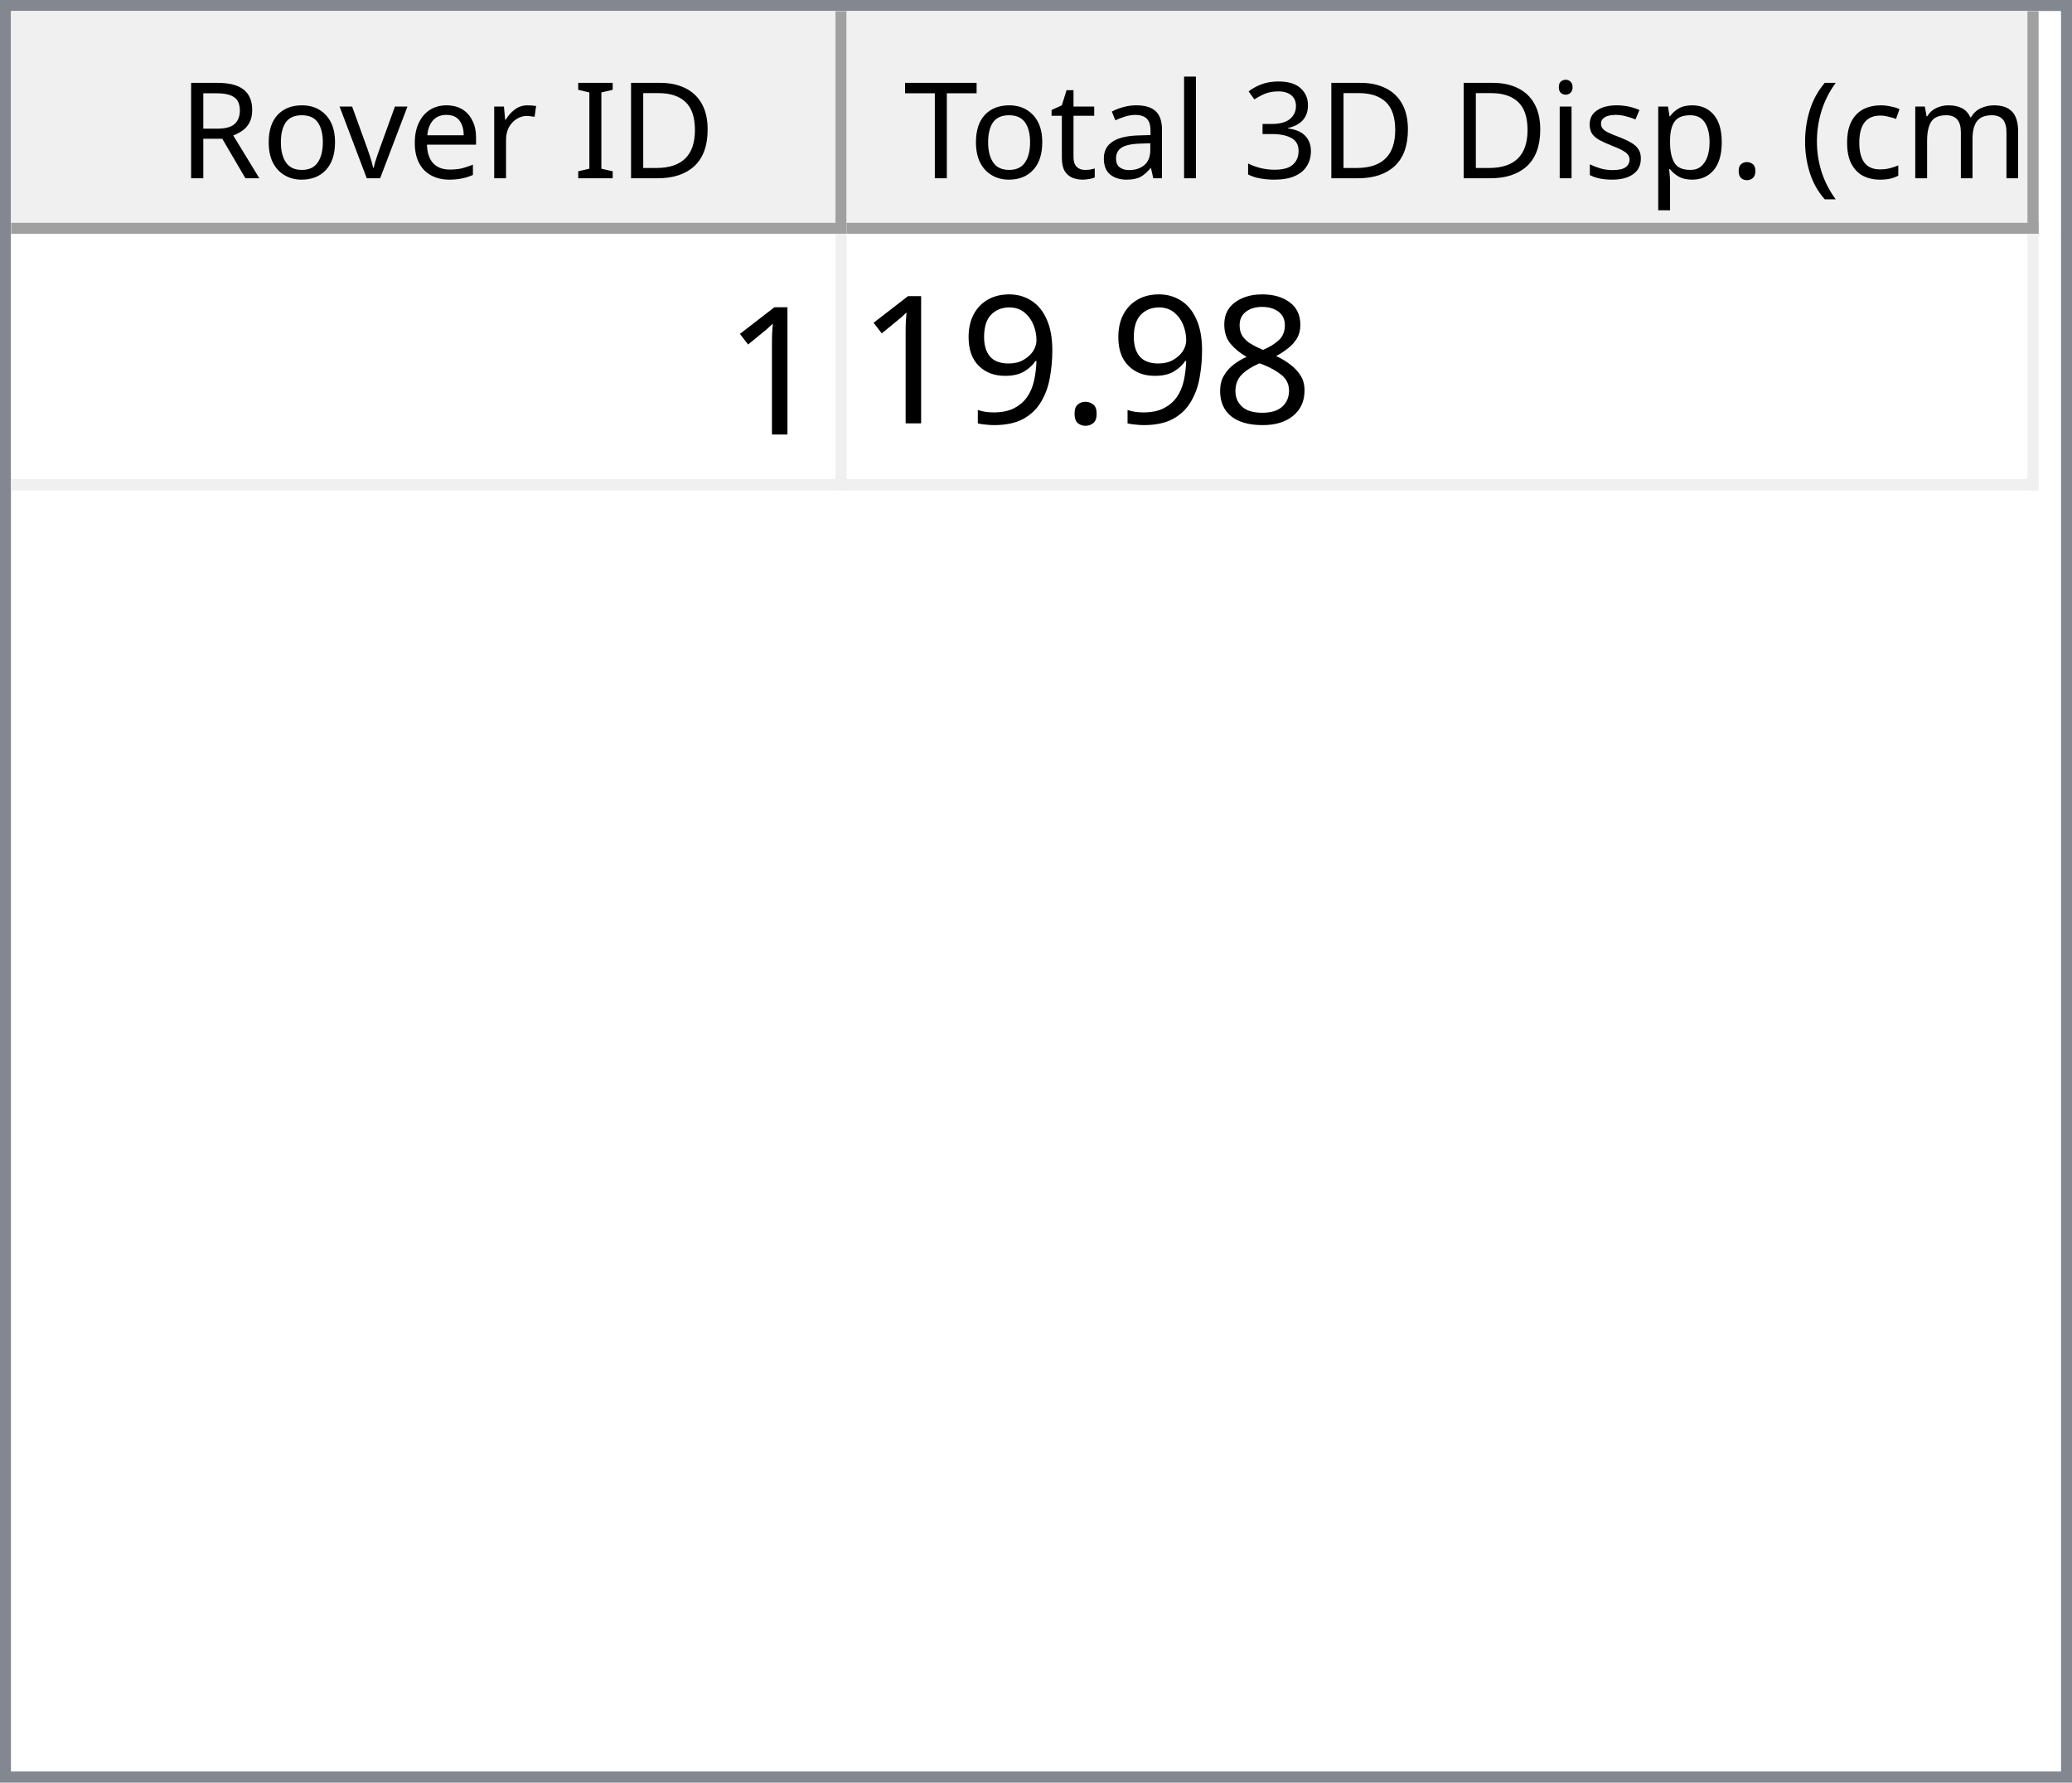
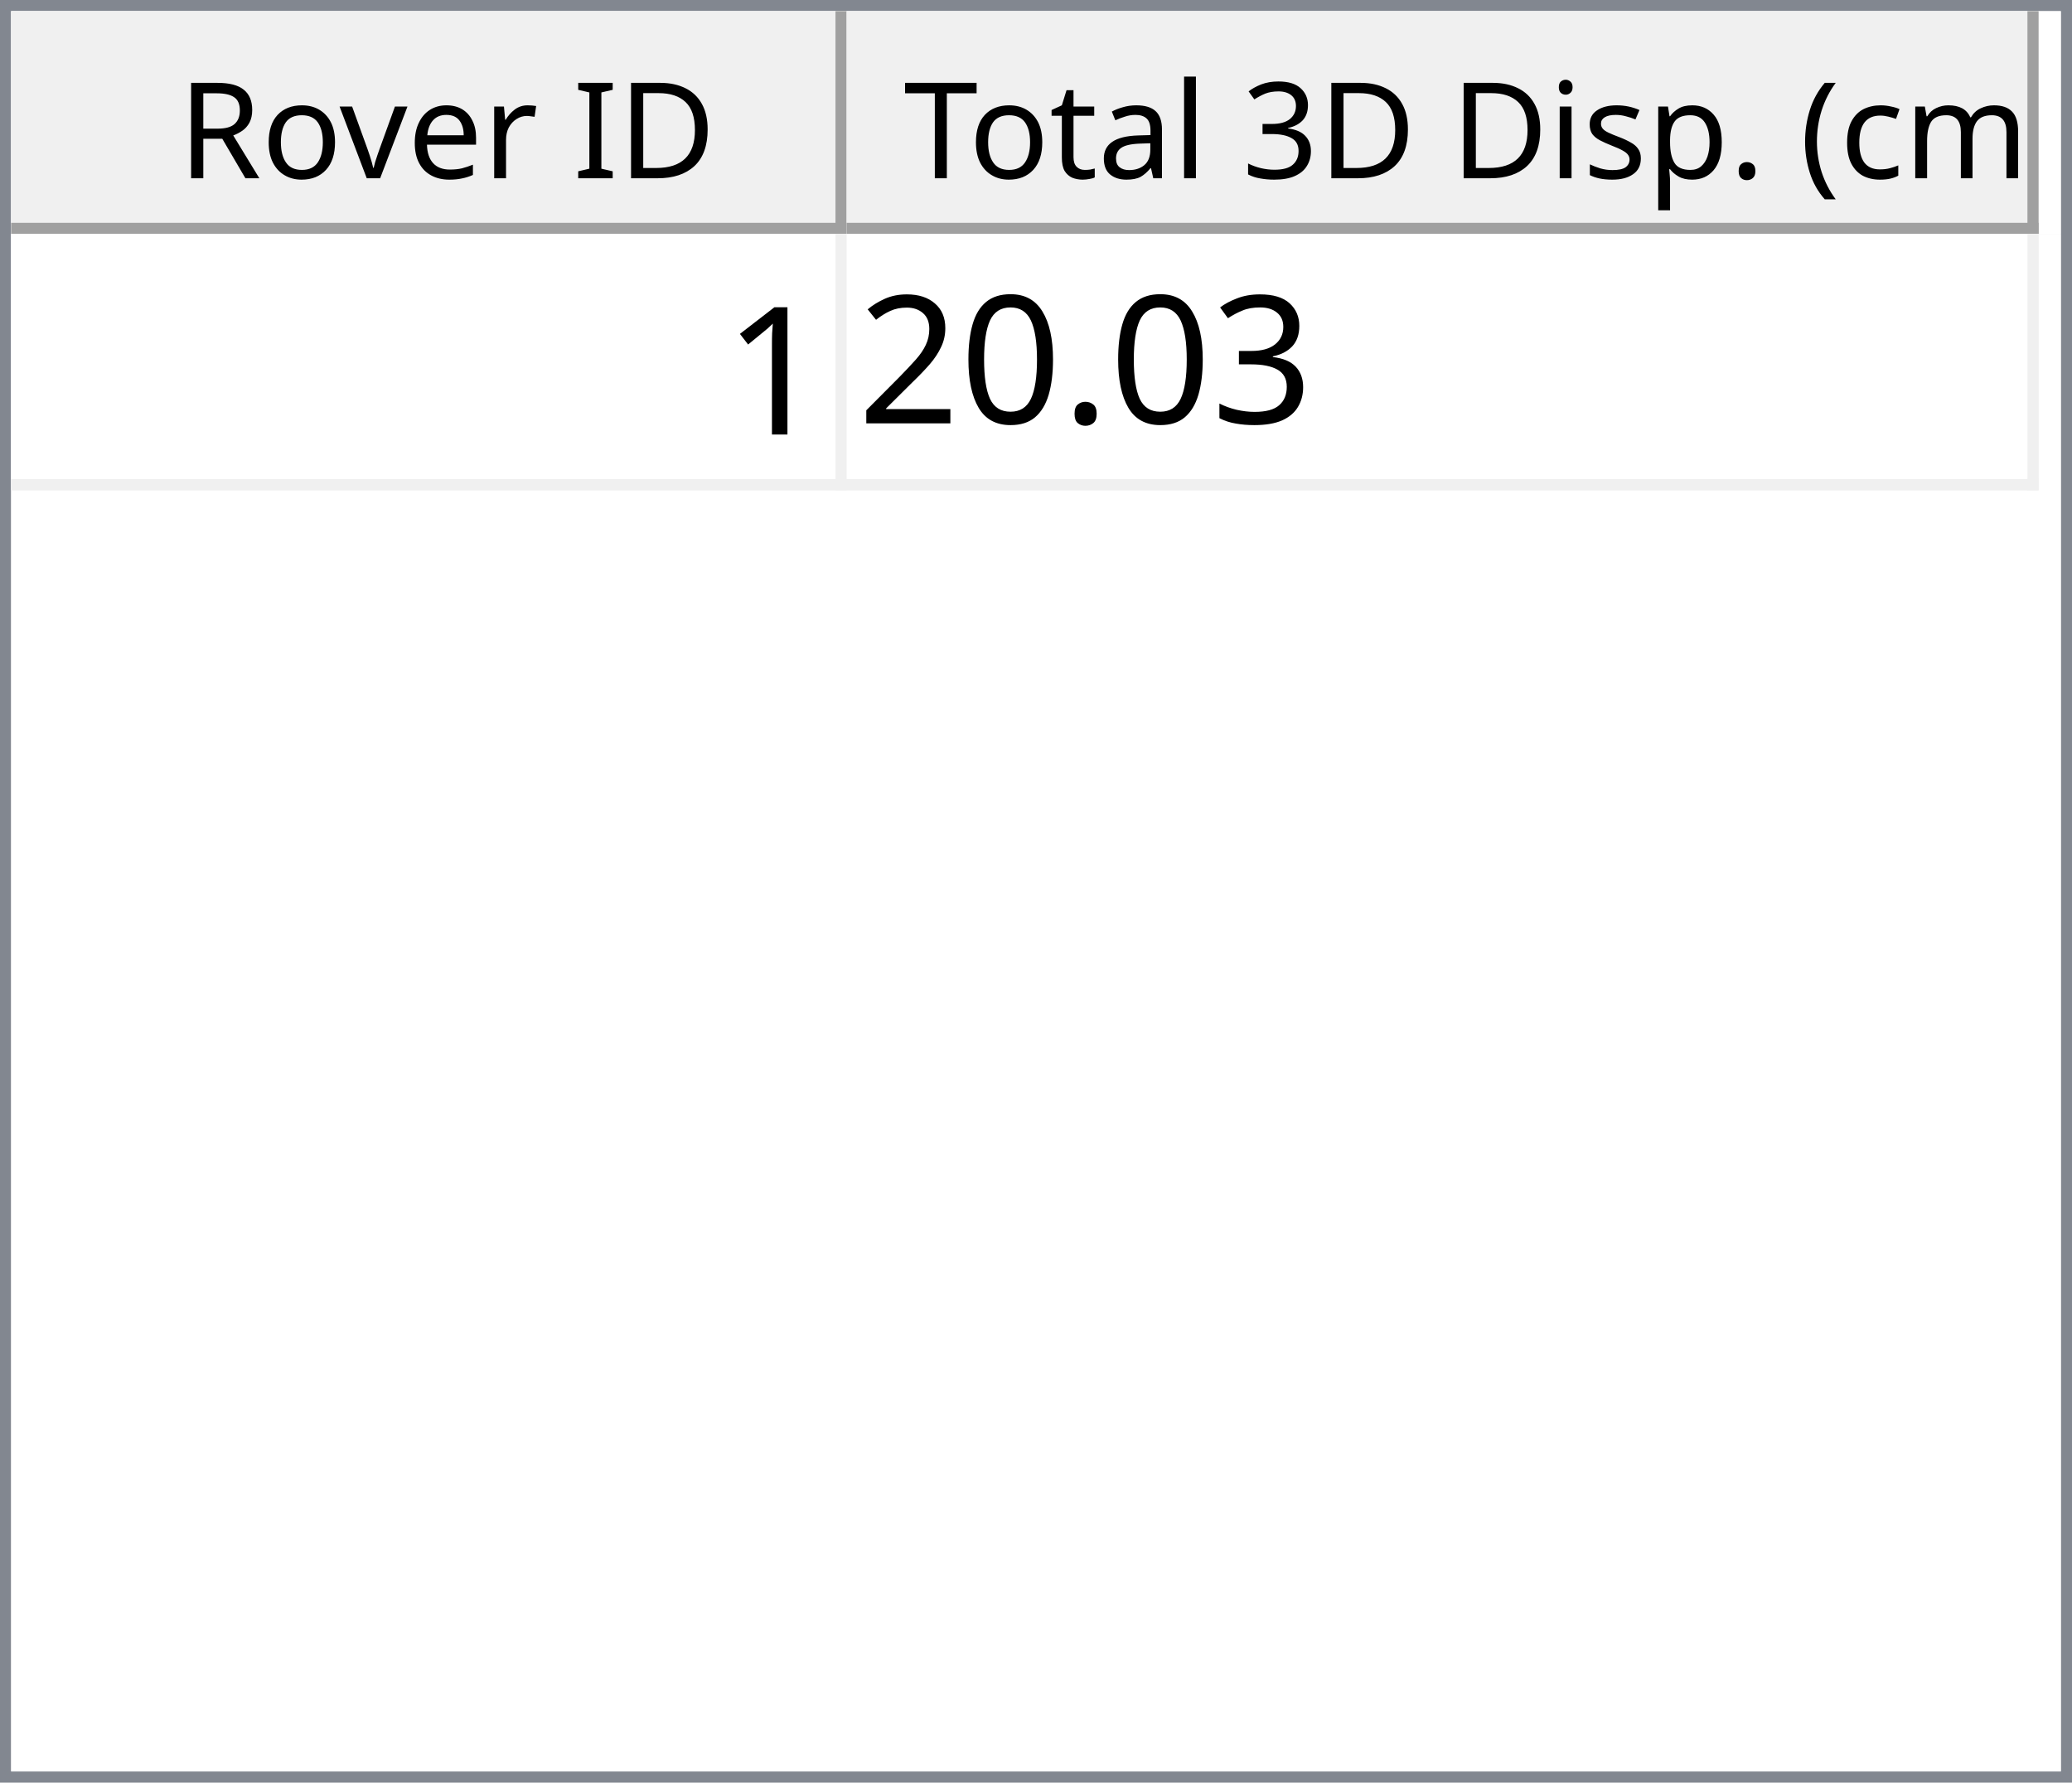
<svg xmlns="http://www.w3.org/2000/svg" style="fill-opacity:1; color-rendering:auto; color-interpolation:auto; text-rendering:auto; stroke:black; stroke-linecap:square; stroke-miterlimit:10; shape-rendering:auto; stroke-opacity:1; fill:black; stroke-dasharray:none; font-weight:normal; stroke-width:1; font-family:'Dialog'; font-style:normal; stroke-linejoin:miter; font-size:12px; stroke-dashoffset:0; image-rendering:auto;" width="186" height="160">
  <defs id="genericDefs" />
  <g>
    <defs id="defs1">
      <clipPath clipPathUnits="userSpaceOnUse" id="clipPath1">
        <path d="M0 0 L186 0 L186 160 L0 160 L0 0 Z" />
      </clipPath>
      <clipPath clipPathUnits="userSpaceOnUse" id="clipPath2">
        <path d="M0 0 L0 160 L186 160 L186 0 Z" />
      </clipPath>
      <clipPath clipPathUnits="userSpaceOnUse" id="clipPath3">
        <path d="M0 0 L0 20 L184 20 L184 0 Z" />
      </clipPath>
      <clipPath clipPathUnits="userSpaceOnUse" id="clipPath4">
        <path d="M0 0 L0 20 L75 20 L75 0 Z" />
      </clipPath>
      <clipPath clipPathUnits="userSpaceOnUse" id="clipPath5">
        <path d="M1 1 L1 19 L74 19 L74 1 Z" />
      </clipPath>
      <clipPath clipPathUnits="userSpaceOnUse" id="clipPath6">
        <path d="M0 0 L0 18 L73 18 L73 0 Z" />
      </clipPath>
      <clipPath clipPathUnits="userSpaceOnUse" id="clipPath7">
        <path d="M-0.5 -0.5 L-0.5 19.5 L74.5 19.5 L74.5 -0.5 Z" />
      </clipPath>
      <clipPath clipPathUnits="userSpaceOnUse" id="clipPath8">
        <path d="M0 0 L0 20 L107 20 L107 0 Z" />
      </clipPath>
      <clipPath clipPathUnits="userSpaceOnUse" id="clipPath9">
        <path d="M1 1 L1 19 L106 19 L106 1 Z" />
      </clipPath>
      <clipPath clipPathUnits="userSpaceOnUse" id="clipPath10">
        <path d="M0 0 L0 18 L105 18 L105 0 Z" />
      </clipPath>
      <clipPath clipPathUnits="userSpaceOnUse" id="clipPath11">
        <path d="M-0.5 -0.5 L-0.5 19.5 L106.5 19.5 L106.5 -0.5 Z" />
      </clipPath>
      <clipPath clipPathUnits="userSpaceOnUse" id="clipPath12">
        <path d="M0 0 L0 138 L184 138 L184 0 Z" />
      </clipPath>
      <clipPath clipPathUnits="userSpaceOnUse" id="clipPath13">
        <path d="M0 0 L0 23 L182 23 L182 0 Z" />
      </clipPath>
      <clipPath clipPathUnits="userSpaceOnUse" id="clipPath14">
        <path d="M-0.5 -0.5 L-0.5 22.5 L181.5 22.5 L181.5 -0.5 Z" />
      </clipPath>
      <clipPath clipPathUnits="userSpaceOnUse" id="clipPath15">
        <path d="M0 0 L0 22 L74 22 L74 0 Z" />
      </clipPath>
      <clipPath clipPathUnits="userSpaceOnUse" id="clipPath16">
        <path d="M0 0 L0 22 L106 22 L106 0 Z" />
      </clipPath>
      <font horiz-adv-x="64.551" id="font1">
        <font-face ascent="107.91" descent="25.098" units-per-em="100" style="font-style:normal; font-family:Segoe UI; font-weight:normal;" />
        <missing-glyph horiz-adv-x="64.551" d="M8.109 0 L8.109 68.266 L56.453 68.266 L56.453 0 L8.109 0 ZM15.328 7.234 L49.219 7.234 L49.219 61.031 L15.328 61.031 L15.328 7.234 Z" />
        <glyph unicode="D" horiz-adv-x="70.117" d="M9.188 0 L9.188 70.016 L28.516 70.016 Q65.531 70.016 65.531 35.891 Q65.531 19.672 55.25 9.836 Q44.969 0 27.734 0 L9.188 0 ZM17.391 62.594 L17.391 7.422 L27.828 7.422 Q41.609 7.422 49.273 14.797 Q56.938 22.172 56.938 35.688 Q56.938 62.594 28.328 62.594 L17.391 62.594 Z" />
        <glyph unicode="I" horiz-adv-x="26.611" d="M17.391 0 L9.188 0 L9.188 70.016 L17.391 70.016 L17.391 0 Z" />
        <glyph unicode=" " horiz-adv-x="27.393" d="" />
        <glyph unicode="r" horiz-adv-x="34.766" d="M34.188 41.891 Q32.078 43.5 28.125 43.5 Q23 43.5 19.555 38.672 Q16.109 33.844 16.109 25.484 L16.109 0 L8.109 0 L8.109 50 L16.109 50 L16.109 39.703 L16.312 39.703 Q18.016 44.969 21.531 47.922 Q25.047 50.875 29.391 50.875 Q32.516 50.875 34.188 50.203 L34.188 41.891 Z" />
        <glyph unicode="e" horiz-adv-x="52.295" d="M48.297 23 L12.984 23 Q13.188 14.656 17.484 10.109 Q21.781 5.562 29.297 5.562 Q37.75 5.562 44.828 11.141 L44.828 3.609 Q38.234 -1.172 27.391 -1.172 Q16.797 -1.172 10.742 5.641 Q4.688 12.453 4.688 24.812 Q4.688 36.469 11.305 43.82 Q17.922 51.172 27.734 51.172 Q37.547 51.172 42.922 44.828 Q48.297 38.484 48.297 27.203 L48.297 23 ZM40.094 29.781 Q40.047 36.719 36.75 40.578 Q33.453 44.438 27.594 44.438 Q21.922 44.438 17.969 40.383 Q14.016 36.328 13.094 29.781 L40.094 29.781 Z" />
        <glyph unicode="v" horiz-adv-x="47.9" d="M47.406 50 L27.484 0 L19.625 0 L0.688 50 L9.469 50 L22.172 13.672 Q23.578 9.672 23.922 6.688 L24.125 6.688 Q24.609 10.453 25.688 13.484 L38.969 50 L47.406 50 Z" />
        <glyph unicode="o" horiz-adv-x="58.594" d="M29 -1.172 Q17.922 -1.172 11.305 5.836 Q4.688 12.844 4.688 24.422 Q4.688 37.016 11.57 44.094 Q18.453 51.172 30.172 51.172 Q41.359 51.172 47.633 44.289 Q53.906 37.406 53.906 25.203 Q53.906 13.234 47.141 6.031 Q40.375 -1.172 29 -1.172 ZM29.594 44.438 Q21.875 44.438 17.383 39.188 Q12.891 33.938 12.891 24.703 Q12.891 15.828 17.43 10.695 Q21.969 5.562 29.594 5.562 Q37.359 5.562 41.531 10.594 Q45.703 15.625 45.703 24.906 Q45.703 34.281 41.531 39.359 Q37.359 44.438 29.594 44.438 Z" />
        <glyph unicode="R" horiz-adv-x="59.814" d="M59.375 0 L49.609 0 L37.891 19.625 Q36.281 22.359 34.766 24.289 Q33.25 26.219 31.664 27.438 Q30.078 28.656 28.25 29.219 Q26.422 29.781 24.125 29.781 L17.391 29.781 L17.391 0 L9.188 0 L9.188 70.016 L30.078 70.016 Q34.672 70.016 38.555 68.867 Q42.438 67.719 45.289 65.375 Q48.141 63.031 49.758 59.547 Q51.375 56.062 51.375 51.375 Q51.375 47.703 50.273 44.656 Q49.172 41.609 47.148 39.211 Q45.125 36.812 42.266 35.133 Q39.406 33.453 35.844 32.516 L35.844 32.328 Q37.594 31.547 38.891 30.547 Q40.188 29.547 41.359 28.18 Q42.531 26.812 43.68 25.078 Q44.828 23.344 46.234 21.047 L59.375 0 ZM17.391 62.594 L17.391 37.203 L28.516 37.203 Q31.594 37.203 34.203 38.133 Q36.812 39.062 38.719 40.797 Q40.625 42.531 41.703 45.047 Q42.781 47.562 42.781 50.688 Q42.781 56.297 39.141 59.445 Q35.5 62.594 28.609 62.594 L17.391 62.594 Z" />
        <glyph unicode=")" horiz-adv-x="30.176" d="M8.297 -15.922 L1.172 -15.922 Q16.406 2.344 16.406 26.812 Q16.406 51.469 1.078 70.016 L8.297 70.016 Q23.531 52.156 23.531 26.703 Q23.531 1.375 8.297 -15.922 Z" />
        <glyph unicode="m" horiz-adv-x="86.133" d="M79.109 0 L71.094 0 L71.094 28.719 Q71.094 37.016 68.531 40.727 Q65.969 44.438 59.906 44.438 Q54.781 44.438 51.195 39.75 Q47.609 35.062 47.609 28.516 L47.609 0 L39.594 0 L39.594 29.688 Q39.594 44.438 28.219 44.438 Q22.953 44.438 19.531 40.016 Q16.109 35.594 16.109 28.516 L16.109 0 L8.109 0 L8.109 50 L16.109 50 L16.109 42.094 L16.312 42.094 Q21.625 51.172 31.844 51.172 Q36.969 51.172 40.773 48.312 Q44.578 45.453 46 40.828 Q51.562 51.172 62.594 51.172 Q79.109 51.172 79.109 30.812 L79.109 0 Z" />
        <glyph unicode="c" horiz-adv-x="46.191" d="M42.188 2.297 Q36.422 -1.172 28.516 -1.172 Q17.828 -1.172 11.258 5.789 Q4.688 12.75 4.688 23.828 Q4.688 36.188 11.766 43.68 Q18.844 51.172 30.672 51.172 Q37.25 51.172 42.281 48.734 L42.281 40.531 Q36.719 44.438 30.375 44.438 Q22.703 44.438 17.797 38.945 Q12.891 33.453 12.891 24.516 Q12.891 15.719 17.508 10.641 Q22.125 5.562 29.891 5.562 Q36.422 5.562 42.188 9.906 L42.188 2.297 Z" />
        <glyph unicode="(" horiz-adv-x="30.176" d="M29.109 -15.922 L21.969 -15.922 Q6.844 1.375 6.844 26.703 Q6.844 52.156 21.969 70.016 L29.203 70.016 Q13.875 51.469 13.875 26.812 Q13.875 2.344 29.109 -15.922 Z" />
        <glyph unicode="." horiz-adv-x="21.68" d="M10.891 -1.078 Q8.641 -1.078 7.055 0.539 Q5.469 2.156 5.469 4.391 Q5.469 6.641 7.055 8.273 Q8.641 9.906 10.891 9.906 Q13.188 9.906 14.797 8.273 Q16.406 6.641 16.406 4.391 Q16.406 2.156 14.797 0.539 Q13.188 -1.078 10.891 -1.078 Z" />
        <glyph unicode="p" horiz-adv-x="58.789" d="M16.312 7.234 L16.109 7.234 L16.109 -23 L8.109 -23 L8.109 50 L16.109 50 L16.109 41.219 L16.312 41.219 Q22.219 51.172 33.594 51.172 Q43.266 51.172 48.688 44.461 Q54.109 37.75 54.109 26.469 Q54.109 13.922 48 6.375 Q41.891 -1.172 31.297 -1.172 Q21.578 -1.172 16.312 7.234 ZM16.109 27.391 L16.109 20.406 Q16.109 14.203 20.141 9.883 Q24.172 5.562 30.375 5.562 Q37.641 5.562 41.773 11.133 Q45.906 16.703 45.906 26.609 Q45.906 34.969 42.047 39.703 Q38.188 44.438 31.594 44.438 Q24.609 44.438 20.359 39.578 Q16.109 34.719 16.109 27.391 Z" />
        <glyph unicode="s" horiz-adv-x="42.432" d="M5.078 1.812 L5.078 10.406 Q11.625 5.562 19.484 5.562 Q30.031 5.562 30.031 12.594 Q30.031 14.594 29.125 15.992 Q28.219 17.391 26.68 18.461 Q25.141 19.531 23.07 20.383 Q21 21.234 18.609 22.172 Q15.281 23.484 12.766 24.828 Q10.25 26.172 8.57 27.859 Q6.891 29.547 6.031 31.695 Q5.172 33.844 5.172 36.719 Q5.172 40.234 6.789 42.945 Q8.406 45.656 11.086 47.484 Q13.766 49.312 17.211 50.242 Q20.656 51.172 24.312 51.172 Q30.812 51.172 35.938 48.922 L35.938 40.828 Q30.422 44.438 23.25 44.438 Q21 44.438 19.195 43.922 Q17.391 43.406 16.094 42.477 Q14.797 41.547 14.086 40.258 Q13.375 38.969 13.375 37.406 Q13.375 35.453 14.086 34.133 Q14.797 32.812 16.164 31.789 Q17.531 30.766 19.484 29.938 Q21.438 29.109 23.922 28.125 Q27.25 26.859 29.883 25.516 Q32.516 24.172 34.375 22.484 Q36.234 20.797 37.234 18.602 Q38.234 16.406 38.234 13.375 Q38.234 9.672 36.602 6.938 Q34.969 4.203 32.234 2.398 Q29.5 0.594 25.93 -0.289 Q22.359 -1.172 18.453 -1.172 Q10.75 -1.172 5.078 1.812 Z" />
        <glyph unicode="i" horiz-adv-x="24.219" d="M12.203 62.703 Q10.062 62.703 8.547 64.164 Q7.031 65.625 7.031 67.875 Q7.031 70.125 8.547 71.609 Q10.062 73.094 12.203 73.094 Q14.406 73.094 15.945 71.609 Q17.484 70.125 17.484 67.875 Q17.484 65.719 15.945 64.211 Q14.406 62.703 12.203 62.703 ZM16.109 0 L8.109 0 L8.109 50 L16.109 50 L16.109 0 Z" />
        <glyph unicode="3" horiz-adv-x="53.906" d="M46.531 19.828 Q46.531 15.094 44.75 11.211 Q42.969 7.328 39.719 4.57 Q36.469 1.812 31.93 0.297 Q27.391 -1.219 21.922 -1.219 Q11.922 -1.219 6 2.594 L6 11.188 Q13.094 5.609 22.219 5.609 Q25.875 5.609 28.828 6.539 Q31.781 7.469 33.906 9.227 Q36.031 10.984 37.18 13.477 Q38.328 15.969 38.328 19.094 Q38.328 32.812 18.797 32.812 L12.984 32.812 L12.984 39.594 L18.5 39.594 Q35.797 39.594 35.797 52.484 Q35.797 64.406 22.609 64.406 Q15.188 64.406 8.688 59.422 L8.688 67.188 Q15.375 71.188 24.609 71.188 Q29 71.188 32.57 69.969 Q36.141 68.75 38.68 66.555 Q41.219 64.359 42.609 61.281 Q44 58.203 44 54.5 Q44 40.672 30.031 36.719 L30.031 36.531 Q33.594 36.141 36.625 34.797 Q39.656 33.453 41.852 31.305 Q44.047 29.156 45.289 26.25 Q46.531 23.344 46.531 19.828 Z" />
        <glyph unicode="l" horiz-adv-x="24.219" d="M16.109 0 L8.109 0 L8.109 74.031 L16.109 74.031 L16.109 0 Z" />
        <glyph unicode="a" horiz-adv-x="50.879" d="M43.891 0 L35.891 0 L35.891 7.812 L35.688 7.812 Q30.469 -1.172 20.312 -1.172 Q12.844 -1.172 8.617 2.781 Q4.391 6.734 4.391 13.281 Q4.391 27.297 20.906 29.594 L35.891 31.688 Q35.891 44.438 25.594 44.438 Q16.547 44.438 9.281 38.281 L9.281 46.484 Q16.656 51.172 26.266 51.172 Q43.891 51.172 43.891 32.516 L43.891 0 ZM35.891 25.297 L23.828 23.641 Q18.266 22.859 15.43 20.875 Q12.594 18.891 12.594 13.875 Q12.594 10.203 15.211 7.883 Q17.828 5.562 22.172 5.562 Q28.125 5.562 32.008 9.742 Q35.891 13.922 35.891 20.312 L35.891 25.297 Z" />
        <glyph unicode="t" horiz-adv-x="33.887" d="M31.297 0.484 Q28.469 -1.078 23.828 -1.078 Q10.688 -1.078 10.688 13.578 L10.688 43.172 L2.094 43.172 L2.094 50 L10.688 50 L10.688 62.203 L18.703 64.797 L18.703 50 L31.297 50 L31.297 43.172 L18.703 43.172 L18.703 14.984 Q18.703 9.969 20.414 7.82 Q22.125 5.672 26.078 5.672 Q29.109 5.672 31.297 7.328 L31.297 0.484 Z" />
        <glyph unicode="T" horiz-adv-x="52.393" d="M50.594 62.594 L30.375 62.594 L30.375 0 L22.172 0 L22.172 62.594 L2 62.594 L2 70.016 L50.594 70.016 L50.594 62.594 Z" />
      </font>
      <font horiz-adv-x="75.0" id="font2">
        <font-face ascent="100.537" descent="21.973" units-per-em="100" style="font-style:normal; font-family:sans-serif; font-weight:normal;" />
        <missing-glyph horiz-adv-x="75.0" d="M12.5 0 L12.5 62.5 L62.5 62.5 L62.5 0 L12.5 0 ZM14.062 1.562 L60.938 1.562 L60.938 60.938 L14.062 60.938 L14.062 1.562 Z" />
        <glyph unicode="1" horiz-adv-x="55.615" d="M37.25 0 L28.469 0 L28.469 56 Q25.297 52.984 20.141 49.953 Q14.984 46.922 10.891 45.406 L10.891 53.906 Q18.266 57.375 23.781 62.305 Q29.297 67.234 31.594 71.875 L37.25 71.875 L37.25 0 Z" />
-         <glyph unicode="8" horiz-adv-x="55.615" d="M17.672 38.812 Q12.203 40.828 9.57 44.539 Q6.938 48.25 6.938 53.422 Q6.938 61.234 12.555 66.555 Q18.172 71.875 27.484 71.875 Q36.859 71.875 42.578 66.43 Q48.297 60.984 48.297 53.172 Q48.297 48.188 45.68 44.508 Q43.062 40.828 37.75 38.812 Q44.344 36.672 47.781 31.883 Q51.219 27.094 51.219 20.453 Q51.219 11.281 44.727 5.031 Q38.234 -1.219 27.641 -1.219 Q17.047 -1.219 10.547 5.055 Q4.047 11.328 4.047 20.703 Q4.047 27.688 7.594 32.398 Q11.141 37.109 17.672 38.812 ZM15.922 53.719 Q15.922 48.641 19.195 45.414 Q22.469 42.188 27.688 42.188 Q32.766 42.188 36.016 45.383 Q39.266 48.578 39.266 53.219 Q39.266 58.062 35.914 61.359 Q32.562 64.656 27.594 64.656 Q22.562 64.656 19.242 61.43 Q15.922 58.203 15.922 53.719 ZM13.094 20.656 Q13.094 16.891 14.875 13.375 Q16.656 9.859 20.172 7.93 Q23.688 6 27.734 6 Q34.031 6 38.133 10.055 Q42.234 14.109 42.234 20.359 Q42.234 26.703 38.016 30.859 Q33.797 35.016 27.438 35.016 Q21.234 35.016 17.164 30.914 Q13.094 26.812 13.094 20.656 Z" />
+         <glyph unicode="3" horiz-adv-x="55.615" d="M4.203 18.891 L12.984 20.062 Q14.5 12.594 18.141 9.297 Q21.781 6 27 6 Q33.203 6 37.477 10.297 Q41.75 14.594 41.75 20.953 Q41.75 27 37.797 30.93 Q33.844 34.859 27.734 34.859 Q25.25 34.859 21.531 33.891 L22.516 41.609 Q23.391 41.5 23.922 41.5 Q29.547 41.5 34.039 44.43 Q38.531 47.359 38.531 53.469 Q38.531 58.297 35.258 61.477 Q31.984 64.656 26.812 64.656 Q21.688 64.656 18.266 61.43 Q14.844 58.203 13.875 51.766 L5.078 53.328 Q6.688 62.156 12.398 67.016 Q18.109 71.875 26.609 71.875 Q32.469 71.875 37.398 69.359 Q42.328 66.844 44.945 62.5 Q47.562 58.156 47.562 53.266 Q47.562 48.641 45.07 44.828 Q42.578 41.016 37.703 38.766 Q44.047 37.312 47.562 32.695 Q51.078 28.078 51.078 21.141 Q51.078 11.766 44.242 5.25 Q37.406 -1.266 26.953 -1.266 Q17.531 -1.266 11.305 4.352 Q5.078 9.969 4.203 18.891 Z" />
        <glyph unicode="." horiz-adv-x="27.783" d="M9.078 0 L9.078 10.016 L19.094 10.016 L19.094 0 L9.078 0 Z" />
-         <glyph unicode="9" horiz-adv-x="55.615" d="M5.469 16.547 L13.922 17.328 Q14.984 11.375 18.016 8.688 Q21.047 6 25.781 6 Q29.828 6 32.883 7.859 Q35.938 9.719 37.891 12.82 Q39.844 15.922 41.164 21.195 Q42.484 26.469 42.484 31.938 Q42.484 32.516 42.438 33.688 Q39.797 29.5 35.234 26.883 Q30.672 24.266 25.344 24.266 Q16.453 24.266 10.305 30.711 Q4.156 37.156 4.156 47.703 Q4.156 58.594 10.578 65.234 Q17 71.875 26.656 71.875 Q33.641 71.875 39.43 68.117 Q45.219 64.359 48.219 57.398 Q51.219 50.438 51.219 37.25 Q51.219 23.531 48.242 15.406 Q45.266 7.281 39.383 3.031 Q33.5 -1.219 25.594 -1.219 Q17.188 -1.219 11.867 3.445 Q6.547 8.109 5.469 16.547 ZM41.453 48.141 Q41.453 55.719 37.43 60.156 Q33.406 64.594 27.734 64.594 Q21.875 64.594 17.531 59.812 Q13.188 55.031 13.188 47.406 Q13.188 40.578 17.312 36.305 Q21.438 32.031 27.484 32.031 Q33.594 32.031 37.523 36.305 Q41.453 40.578 41.453 48.141 Z" />
+         <glyph unicode="0" horiz-adv-x="55.615" d="M4.156 35.297 Q4.156 48 6.766 55.742 Q9.375 63.484 14.523 67.68 Q19.672 71.875 27.484 71.875 Q33.25 71.875 37.594 69.555 Q41.938 67.234 44.773 62.867 Q47.609 58.5 49.219 52.227 Q50.828 45.953 50.828 35.297 Q50.828 22.703 48.242 14.969 Q45.656 7.234 40.508 3.008 Q35.359 -1.219 27.484 -1.219 Q17.141 -1.219 11.234 6.203 Q4.156 15.141 4.156 35.297 ZM13.188 35.297 Q13.188 17.672 17.312 11.836 Q21.438 6 27.484 6 Q33.547 6 37.672 11.859 Q41.797 17.719 41.797 35.297 Q41.797 52.984 37.672 58.789 Q33.547 64.594 27.391 64.594 Q21.344 64.594 17.719 59.469 Q13.188 52.938 13.188 35.297 Z" />
+         <glyph unicode="2" horiz-adv-x="55.615" d="M50.344 8.453 L50.344 0 L3.031 0 Q2.938 3.172 4.047 6.109 Q5.859 10.938 9.836 15.625 Q13.812 20.312 21.344 26.469 Q33.016 36.031 37.117 41.625 Q41.219 47.219 41.219 52.203 Q41.219 57.422 37.477 61.008 Q33.734 64.594 27.734 64.594 Q21.391 64.594 17.578 60.789 Q13.766 56.984 13.719 50.25 L4.688 51.172 Q5.609 61.281 11.664 66.578 Q17.719 71.875 27.938 71.875 Q38.234 71.875 44.242 66.164 Q50.25 60.453 50.25 52 Q50.25 47.703 48.492 43.555 Q46.734 39.406 42.656 34.812 Q38.578 30.219 29.109 22.219 Q21.188 15.578 18.945 13.211 Q16.703 10.844 15.234 8.453 L50.344 8.453 Z" />
      </font>
    </defs>
    <g style="fill:white; stroke:white;">
      <rect x="0" y="0" width="186" style="clip-path:url(#clipPath1); stroke:none;" height="160" />
    </g>
    <g style="fill:white; text-rendering:optimizeSpeed; color-rendering:optimizeSpeed; image-rendering:optimizeSpeed; shape-rendering:crispEdges; stroke:white; color-interpolation:sRGB;">
      <rect x="0" width="186" height="160" y="0" style="stroke:none;" />
      <path style="stroke:none;" d="M0 160 L186 160 L186 0 L0 0 Z" />
    </g>
    <g style="fill:rgb(240,240,240); font-family:'Segoe UI'; stroke:rgb(240,240,240);">
      <rect x="0" y="0" width="186" style="clip-path:url(#clipPath2); stroke:none;" height="160" />
    </g>
    <g style="fill:rgb(130,135,144); font-family:'Segoe UI'; stroke:rgb(130,135,144);">
      <path d="M0 0 L186 0 L186 160 L0 160 L0 0 ZM1 1 L185 1 L185 159 L1 159 L1 1 Z" style="fill-rule:evenodd; clip-path:url(#clipPath2); stroke:none;" />
    </g>
    <g style="fill:white; font-family:'Segoe UI'; stroke:white;" transform="translate(1,1)">
      <rect x="0" y="0" width="184" style="clip-path:url(#clipPath3); stroke:none;" height="20" />
    </g>
    <g style="fill:rgb(240,240,240); font-family:'Segoe UI'; stroke:rgb(240,240,240);" transform="translate(1,1)">
      <rect x="0" y="0" width="75" style="clip-path:url(#clipPath4); stroke:none;" height="20" />
    </g>
    <g style="font-family:'Segoe UI';" transform="translate(2,2)">
      <text x="14" xml:space="preserve" y="14" style="clip-path:url(#clipPath6); stroke:none;">Rover ID</text>
    </g>
    <g style="fill:rgb(160,160,160); font-family:'Segoe UI'; stroke:rgb(160,160,160); stroke-linejoin:bevel;" transform="translate(1.5,1.5)">
      <line x1="74" x2="74" y1="0" style="fill:none; clip-path:url(#clipPath7);" y2="19" />
    </g>
    <g style="fill:rgb(160,160,160); font-family:'Segoe UI'; stroke:rgb(160,160,160); stroke-linejoin:bevel;" transform="matrix(1,0,0,1,1,1) translate(0.5,0.5)">
      <line x1="0" x2="74" y1="19" style="fill:none; clip-path:url(#clipPath7);" y2="19" />
    </g>
    <g style="fill:rgb(240,240,240); font-family:'Segoe UI'; stroke:rgb(240,240,240);" transform="translate(76,1)">
      <rect x="0" y="0" width="107" style="clip-path:url(#clipPath8); stroke:none;" height="20" />
    </g>
    <g style="font-family:'Segoe UI';" transform="translate(77,2)">
      <text x="1" xml:space="preserve" y="14" style="clip-path:url(#clipPath10); stroke:none;"> Total 3D Disp. (cm)</text>
    </g>
    <g style="fill:rgb(160,160,160); font-family:'Segoe UI'; stroke:rgb(160,160,160); stroke-linejoin:bevel;" transform="translate(76.5,1.5)">
      <line x1="106" x2="106" y1="0" style="fill:none; clip-path:url(#clipPath11);" y2="19" />
    </g>
    <g style="fill:rgb(160,160,160); font-family:'Segoe UI'; stroke:rgb(160,160,160); stroke-linejoin:bevel;" transform="matrix(1,0,0,1,76,1) translate(0.5,0.5)">
      <line x1="0" x2="106" y1="19" style="fill:none; clip-path:url(#clipPath11);" y2="19" />
    </g>
    <g style="fill:white; font-family:'Segoe UI'; stroke:white;" transform="translate(1,21)">
      <rect x="0" y="0" width="184" style="clip-path:url(#clipPath12); stroke:none;" height="138" />
    </g>
    <g style="fill:rgb(240,240,240); font-size:16px; font-family:sans-serif; stroke:rgb(240,240,240);" transform="translate(1,21)">
      <rect x="0" y="0" width="182" style="clip-path:url(#clipPath13); stroke:none;" height="23" />
      <line transform="translate(0.5,0.5)" x1="0" x2="181" y1="22" style="clip-path:url(#clipPath14); fill:none; stroke-linejoin:bevel;" y2="22" />
    </g>
    <g transform="matrix(1,0,0,1,1,21) translate(0.5,0.5)" style="fill:rgb(240,240,240); font-size:16px; font-family:sans-serif; stroke:rgb(240,240,240); stroke-linejoin:bevel;">
      <line x1="74" x2="74" y1="0" style="fill:none; clip-path:url(#clipPath14);" y2="22" />
    </g>
    <g transform="matrix(1,0,0,1,1,21) translate(0.5,0.5)" style="fill:rgb(240,240,240); font-size:16px; font-family:sans-serif; stroke:rgb(240,240,240); stroke-linejoin:bevel;">
      <line x1="181" x2="181" y1="0" style="fill:none; clip-path:url(#clipPath14);" y2="22" />
    </g>
    <g style="fill:white; font-size:16px; font-family:sans-serif; stroke:white;" transform="matrix(1,0,0,1,1,21)">
      <rect x="0" y="0" width="74" style="clip-path:url(#clipPath15); stroke:none;" height="22" />
      <text x="64" y="18" style="fill:black; clip-path:url(#clipPath15); stroke:none;" xml:space="preserve">1</text>
    </g>
    <g style="fill:white; font-size:16px; font-family:sans-serif; stroke:white;" transform="matrix(1,0,0,1,1,21) translate(75,0)">
      <rect x="0" y="0" width="106" style="clip-path:url(#clipPath16); stroke:none;" height="22" />
-       <text x="1" y="17" style="fill:black; clip-path:url(#clipPath16); stroke:none;" xml:space="preserve">19.98</text>
+       <text x="1" y="17" style="fill:black; clip-path:url(#clipPath16); stroke:none;" xml:space="preserve">20.03</text>
    </g>
  </g>
</svg>
